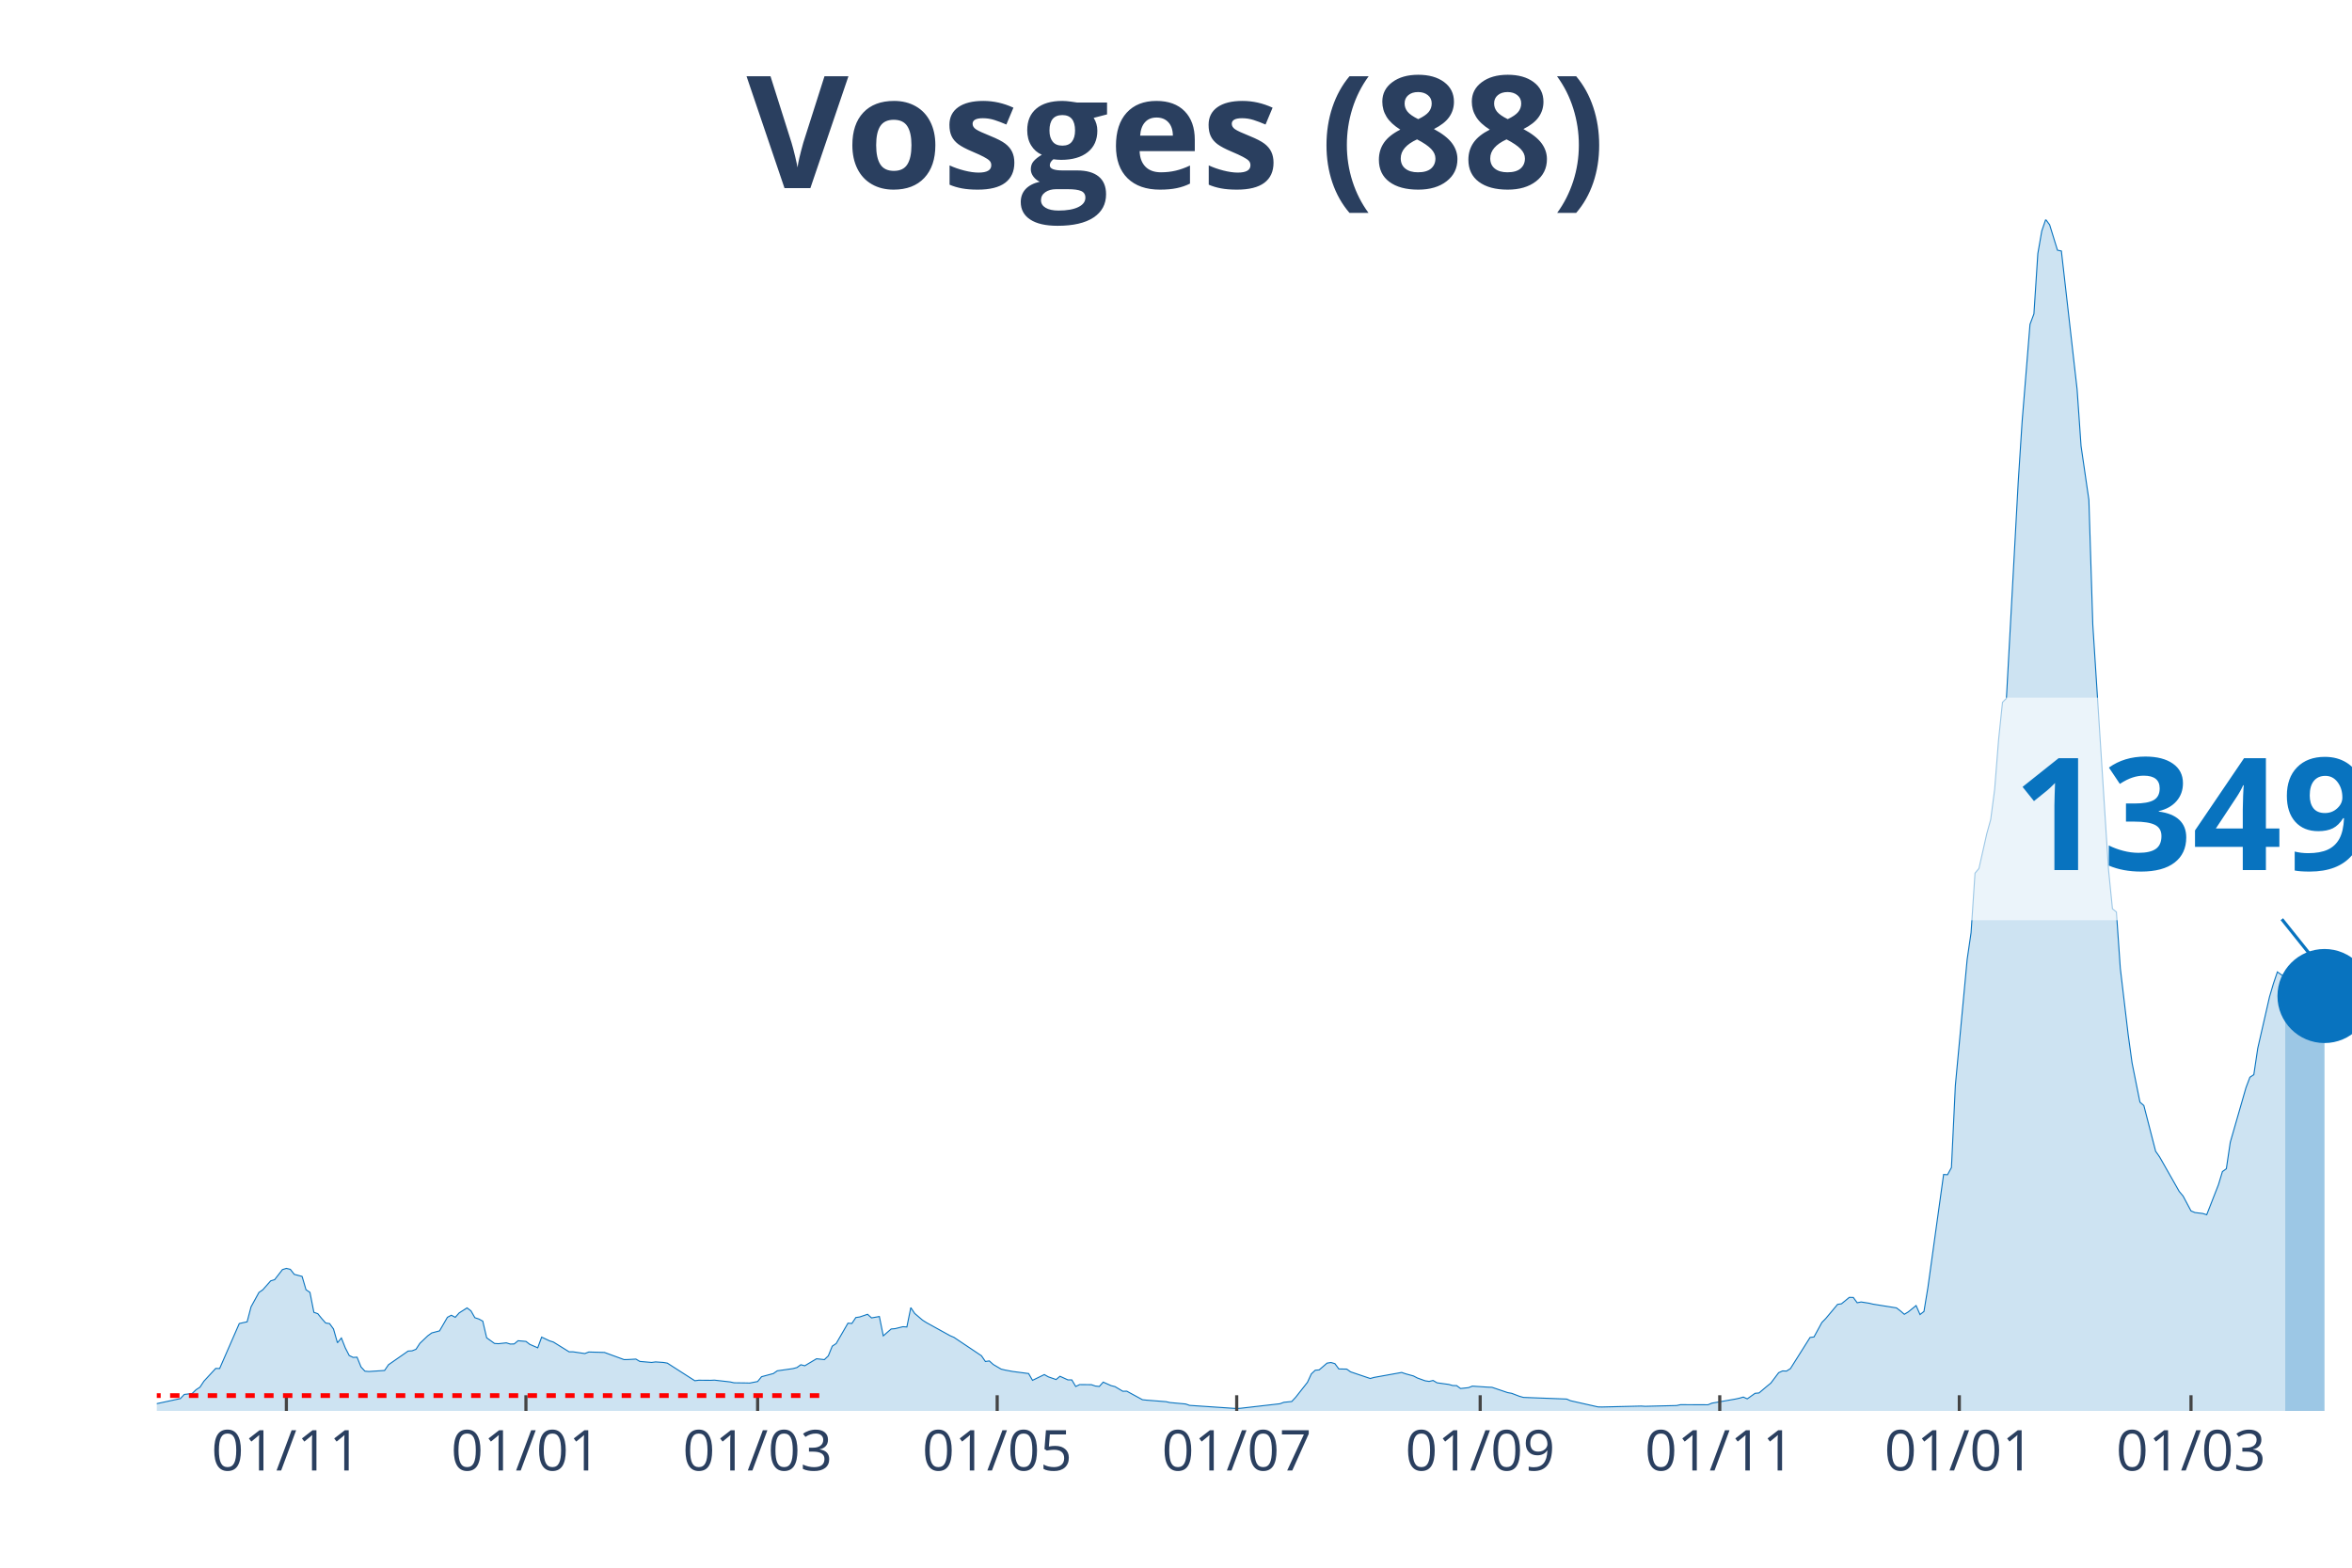
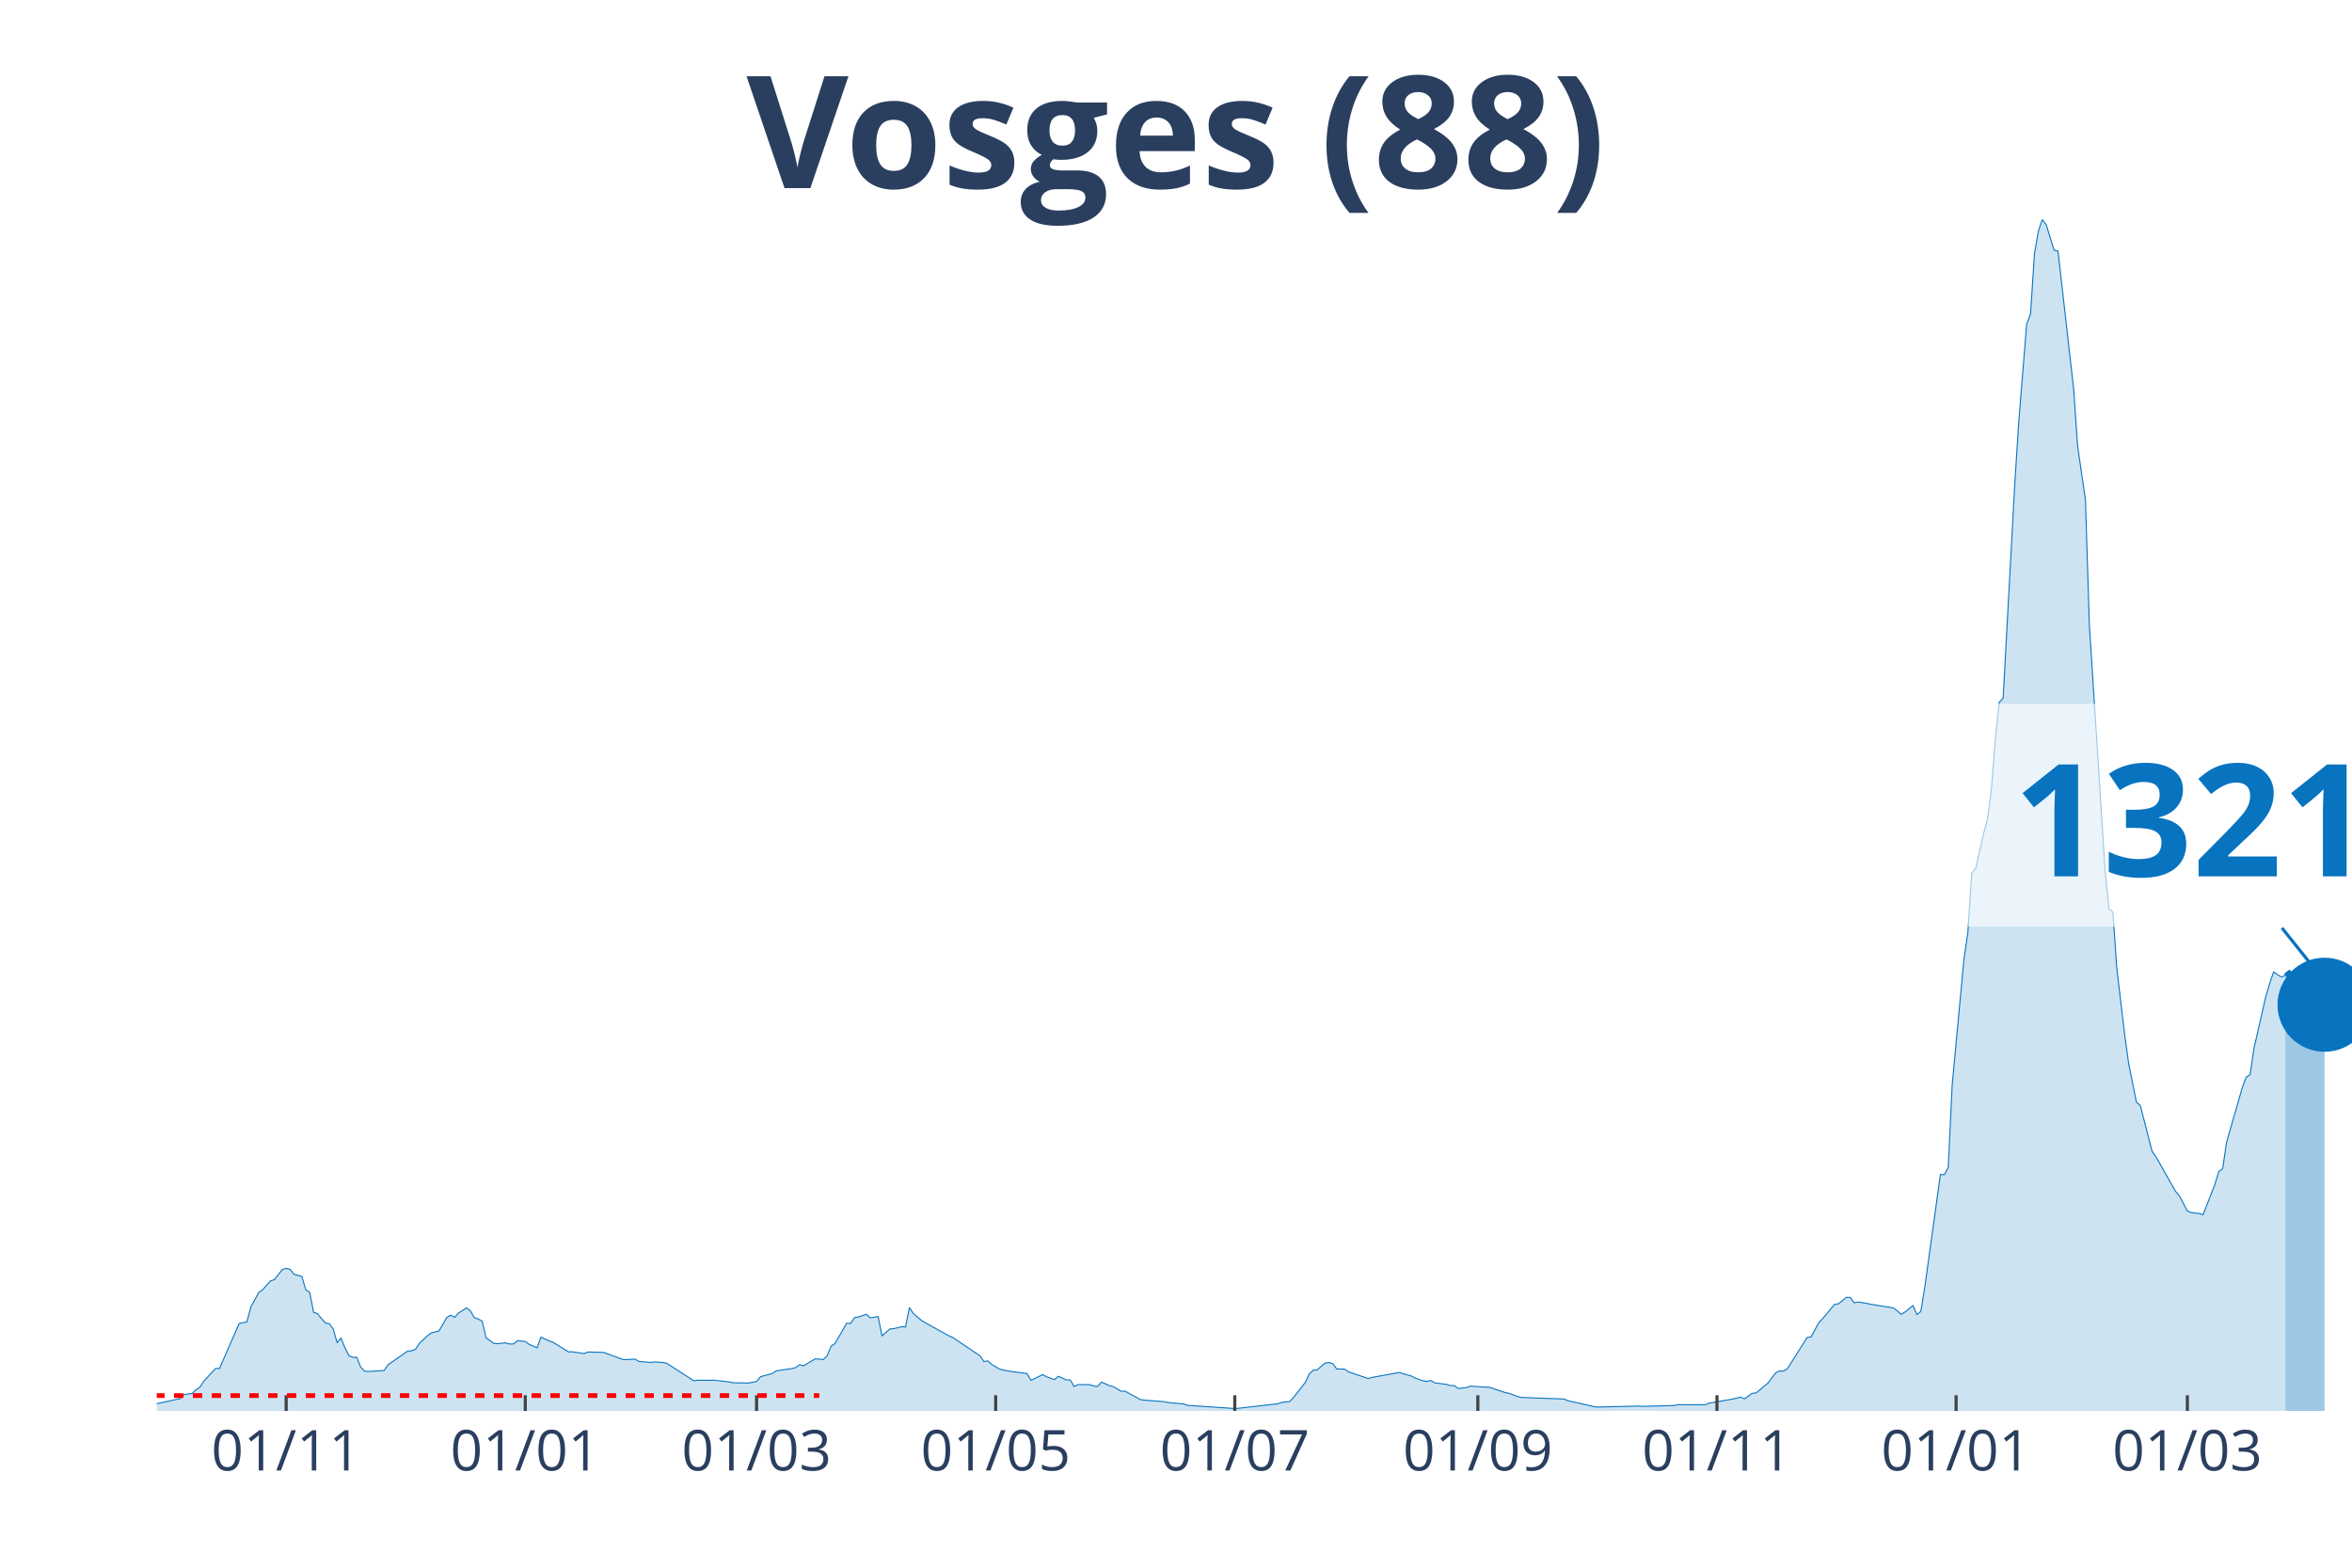
<svg xmlns="http://www.w3.org/2000/svg" class="main-svg" width="1125" height="750" style="" viewBox="0 0 750 500">
  <rect x="0" y="0" width="750" height="500" style="fill: rgb(0, 0, 0); fill-opacity: 0;" />
-   <defs id="defs-cee7dd">
+   <defs id="defs-d7fe92">
    <g class="clips">
-       <clipPath id="clipcee7ddxyplot" class="plotclip">
+       <clipPath id="clipd7fe92xyplot" class="plotclip">
        <rect width="700" height="380" />
      </clipPath>
-       <clipPath class="axesclip" id="clipcee7ddx">
+       <clipPath class="axesclip" id="clipd7fe92x">
        <rect x="50" y="0" width="700" height="500" />
      </clipPath>
-       <clipPath class="axesclip" id="clipcee7ddy">
+       <clipPath class="axesclip" id="clipd7fe92y">
        <rect x="0" y="70" width="750" height="380" />
      </clipPath>
-       <clipPath class="axesclip" id="clipcee7ddxy">
+       <clipPath class="axesclip" id="clipd7fe92xy">
        <rect x="50" y="70" width="700" height="380" />
      </clipPath>
    </g>
    <g class="gradients" />
  </defs>
  <g class="bglayer">
    <rect class="bg" x="50" y="70" width="700" height="380" style="fill: rgb(0, 0, 0); fill-opacity: 0; stroke-width: 0;" />
  </g>
  <g class="layer-below">
    <g class="imagelayer" />
    <g class="shapelayer" />
  </g>
  <g class="cartesianlayer">
    <g class="subplot xy">
      <g class="layer-subplot">
        <g class="shapelayer" />
        <g class="imagelayer" />
      </g>
      <g class="gridlayer">
        <g class="x">
-           <path class="xgrid crisp" transform="translate(91.32,0)" d="M0,70v380" style="stroke: rgb(255, 255, 255); stroke-opacity: 1; stroke-width: 1px;" />
-           <path class="xgrid crisp" transform="translate(167.71,0)" d="M0,70v380" style="stroke: rgb(255, 255, 255); stroke-opacity: 1; stroke-width: 1px;" />
-           <path class="xgrid crisp" transform="translate(241.59,0)" d="M0,70v380" style="stroke: rgb(255, 255, 255); stroke-opacity: 1; stroke-width: 1px;" />
-           <path class="xgrid crisp" transform="translate(317.98,0)" d="M0,70v380" style="stroke: rgb(255, 255, 255); stroke-opacity: 1; stroke-width: 1px;" />
-           <path class="xgrid crisp" transform="translate(394.36,0)" d="M0,70v380" style="stroke: rgb(255, 255, 255); stroke-opacity: 1; stroke-width: 1px;" />
-           <path class="xgrid crisp" transform="translate(472,0)" d="M0,70v380" style="stroke: rgb(255, 255, 255); stroke-opacity: 1; stroke-width: 1px;" />
-           <path class="xgrid crisp" transform="translate(548.39,0)" d="M0,70v380" style="stroke: rgb(255, 255, 255); stroke-opacity: 1; stroke-width: 1px;" />
-           <path class="xgrid crisp" transform="translate(624.78,0)" d="M0,70v380" style="stroke: rgb(255, 255, 255); stroke-opacity: 1; stroke-width: 1px;" />
-           <path class="xgrid crisp" transform="translate(698.66,0)" d="M0,70v380" style="stroke: rgb(255, 255, 255); stroke-opacity: 1; stroke-width: 1px;" />
+           <path class="xgrid crisp" transform="translate(91.25,0)" d="M0,70v380" style="stroke: rgb(255, 255, 255); stroke-opacity: 1; stroke-width: 1px;" />
+           <path class="xgrid crisp" transform="translate(167.5,0)" d="M0,70v380" style="stroke: rgb(255, 255, 255); stroke-opacity: 1; stroke-width: 1px;" />
+           <path class="xgrid crisp" transform="translate(241.25,0)" d="M0,70v380" style="stroke: rgb(255, 255, 255); stroke-opacity: 1; stroke-width: 1px;" />
+           <path class="xgrid crisp" transform="translate(317.5,0)" d="M0,70v380" style="stroke: rgb(255, 255, 255); stroke-opacity: 1; stroke-width: 1px;" />
+           <path class="xgrid crisp" transform="translate(393.75,0)" d="M0,70v380" style="stroke: rgb(255, 255, 255); stroke-opacity: 1; stroke-width: 1px;" />
+           <path class="xgrid crisp" transform="translate(471.25,0)" d="M0,70v380" style="stroke: rgb(255, 255, 255); stroke-opacity: 1; stroke-width: 1px;" />
+           <path class="xgrid crisp" transform="translate(547.5,0)" d="M0,70v380" style="stroke: rgb(255, 255, 255); stroke-opacity: 1; stroke-width: 1px;" />
+           <path class="xgrid crisp" transform="translate(623.75,0)" d="M0,70v380" style="stroke: rgb(255, 255, 255); stroke-opacity: 1; stroke-width: 1px;" />
+           <path class="xgrid crisp" transform="translate(697.5,0)" d="M0,70v380" style="stroke: rgb(255, 255, 255); stroke-opacity: 1; stroke-width: 1px;" />
        </g>
        <g class="y" />
      </g>
      <g class="zerolinelayer" />
      <path class="xlines-below" />
      <path class="ylines-below" />
      <g class="overlines-below" />
      <g class="xaxislayer-below" />
      <g class="yaxislayer-below" />
      <g class="overaxes-below" />
-       <g class="plot" transform="translate(50, 70)" clip-path="url('#clipcee7ddxyplot')">
+       <g class="plot" transform="translate(50, 70)" clip-path="url('#clipd7fe92xyplot')">
        <g class="scatterlayer mlayer">
-           <g class="trace scatter trace3dbc69" style="stroke-miterlimit: 2;">
+           <g class="trace scatter traceda3ea7" style="stroke-miterlimit: 2;">
            <g class="fills">
              <g>
-                 <path class="js-fill" d="M678.71,380L-170.3,380L-170.3,379.26L-135.24,379.65L-133.99,379.62L-100.18,379.24L-98.93,378.88L-93.92,377.95L-92.67,378.04L-87.66,378.69L-86.4,378.83L-48.84,378.83L-47.58,378.77L-22.54,377.82L-21.29,377.68L-1.25,377.85L0,377.68L7.51,376.07L8.77,374.74L11.27,374.44L12.52,373.24L13.77,372.42L15.03,370.51L18.78,366.45L20.04,366.47L26.3,352.13L27.55,351.85L28.8,351.58L30.05,346.81L32.56,342.23L33.81,341.35L36.31,338.52L37.57,338.14L40.07,334.92L41.32,334.54L42.58,334.84L43.83,336.44L46.33,337.1L47.58,341.35L48.84,342.2L50.09,348.55L51.34,348.99L52.59,350.54L53.85,351.96L55.1,352.15L56.35,353.87L57.6,358.26L58.86,356.74L60.11,359.9L61.36,362.33L62.61,362.93L63.86,362.87L65.12,365.98L66.37,367.32L67.62,367.43L72.63,367.1L73.88,365.27L80.14,360.91L81.4,360.83L82.65,360.34L83.9,358.43L86.4,356.05L87.66,355.13L90.16,354.47L91.41,352.32L92.67,350.14L93.92,349.48L95.17,350.14L96.42,348.74L98.93,347.14L100.18,348.09L101.43,350.27L102.68,350.68L103.94,351.36L105.19,356.68L107.69,358.48L108.94,358.56L111.45,358.29L112.7,358.67L113.95,358.64L115.21,357.61L117.71,357.83L118.96,358.78L121.47,359.87L122.72,356.46L125.22,357.64L126.48,358.04L131.48,361.15L132.74,361.15L136.49,361.7L137.75,361.21L142.75,361.35L144.01,361.81L149.02,363.64L150.27,363.61L152.77,363.47L154.03,364.21L157.78,364.54L159.03,364.37L161.54,364.54L162.79,364.75L171.56,370.37L172.81,370.21L176.57,370.24L177.82,370.18L182.83,370.75L184.08,371.03L187.84,371.08L189.09,371.11L191.59,370.62L192.84,369.09L196.6,368.08L197.85,367.21L202.86,366.5L204.11,366.17L205.37,365.27L206.62,365.6L210.38,363.36L211.63,363.5L212.88,363.64L214.13,362.44L215.38,359.35L216.64,358.51L220.39,352.02L221.65,352.1L222.9,350.22L224.15,350.03L226.65,349.18L227.91,350.33L230.41,349.89L231.66,356.05L234.17,353.87L235.42,353.76L237.92,353.14L239.18,353.22L240.43,347.05L241.68,348.91L244.19,351.06L245.44,351.85L252.95,356L254.2,356.54L262.97,362.41L264.22,364.24L265.47,364.05L266.73,365.19L269.23,366.66L270.48,366.96L272.99,367.43L274.24,367.59L278,368.08L279.25,370.24L283.01,368.41L284.26,369.12L286.76,369.99L288.01,368.95L290.52,370.1L291.77,370.1L293.02,372.2L294.28,371.6L298.03,371.63L299.28,372.06L300.54,372.2L301.79,370.81L304.29,371.93L305.55,372.25L308.05,373.73L309.3,373.7L314.31,376.43L315.56,376.56L321.82,377.05L323.08,377.33L328.09,377.79L329.34,378.23L344.36,379.24L345.62,379.15L358.14,377.71L359.39,377.25L361.9,377L363.15,375.66L366.91,370.89L368.16,368.19L369.41,367.02L370.66,366.91L373.17,364.75L374.42,364.56L375.67,364.92L376.92,366.61L379.43,366.66L380.68,367.54L386.94,369.66L388.19,369.31L396.96,367.73L398.21,368.16L400.72,368.85L401.97,369.5L404.47,370.4L405.72,370.59L406.98,370.29L408.23,371.03L411.99,371.55L413.24,371.9L414.49,371.93L415.74,372.85L418.25,372.58L419.5,372.09L424.51,372.42L425.76,372.47L430.77,374.16L432.02,374.38L434.53,375.34L435.78,375.69L449.55,376.21L450.81,376.75L459.57,378.72L460.82,378.75L473.35,378.45L474.6,378.53L484.62,378.28L485.87,378.01L494.63,378.04L495.89,377.52L503.4,376.21L504.65,375.94L505.9,375.58L507.16,376.15L509.66,374.38L510.91,374.27L513.42,372.15L514.67,371.14L517.17,367.81L518.43,367.24L519.68,367.29L520.93,366.5L527.19,356.57L528.44,356.41L530.95,351.8L532.2,350.52L535.96,346.02L537.21,345.83L539.71,343.78L540.97,343.81L542.22,345.5L543.47,345.25L545.97,345.64L547.23,345.94L554.74,347.14L555.99,348.09L557.25,349.18L558.5,348.42L561,346.4L562.25,349.26L563.51,348.28L564.76,340.67L569.77,304.59L571.02,304.67L572.27,302.38L573.52,276.17L577.28,236.02L578.53,227.46L579.79,208.48L581.04,207L583.54,195.9L584.79,191.38L586.05,181.75L587.3,166.01L588.55,153.99L589.8,152.73L593.56,83.81L594.81,64.42L597.32,33.44L598.57,30.11L599.82,10.88L601.07,3.68L602.33,0L603.58,1.69L606.08,9.79L607.33,10.06L612.34,54.16L613.6,72.25L616.1,89.43L617.35,129.28L622.36,207.39L623.61,219.85L624.87,220.86L626.12,238.81L628.62,259.94L629.87,269.02L632.38,281.52L633.63,282.61L637.39,297.2L638.64,298.97L644.9,309.99L646.15,311.49L648.66,316.21L649.91,316.73L652.42,317.03L653.67,317.43L657.42,307.83L658.68,303.66L659.93,302.76L661.18,294.33L666.19,276.91L667.44,273.58L668.69,272.76L669.95,264.33L673.7,247.92L674.96,243.66L676.21,239.98L677.46,240.88L678.71,241.61" style="fill: rgb(8, 115, 191); fill-opacity: 0.2; stroke-width: 0;" />
+                 <path class="js-fill" d="M678.75,380L-170,380L-170,379.26L-135,379.65L-133.75,379.62L-100,379.24L-98.75,378.88L-93.75,377.95L-92.5,378.04L-87.5,378.69L-86.25,378.83L-48.75,378.83L-47.5,378.77L-22.5,377.82L-21.25,377.68L-1.25,377.85L0,377.68L7.5,376.07L8.75,374.74L11.25,374.44L12.5,373.24L13.75,372.42L15,370.51L18.75,366.45L20,366.47L26.25,352.13L27.5,351.85L28.75,351.58L30,346.81L32.5,342.23L33.75,341.35L36.25,338.52L37.5,338.14L40,334.92L41.25,334.54L42.5,334.84L43.75,336.44L46.25,337.1L47.5,341.35L48.75,342.2L50,348.55L51.25,348.99L52.5,350.54L53.75,351.96L55,352.15L56.25,353.87L57.5,358.26L58.75,356.74L60,359.9L61.25,362.33L62.5,362.93L63.75,362.87L65,365.98L66.25,367.32L67.5,367.43L72.5,367.1L73.75,365.27L80,360.91L81.25,360.83L82.5,360.34L83.75,358.43L86.25,356.05L87.5,355.13L90,354.47L91.25,352.32L92.5,350.14L93.75,349.48L95,350.14L96.25,348.74L98.75,347.14L100,348.09L101.25,350.27L102.5,350.68L103.75,351.36L105,356.68L107.5,358.48L108.75,358.56L111.25,358.29L112.5,358.67L113.75,358.64L115,357.61L117.5,357.83L118.75,358.78L121.25,359.87L122.5,356.46L125,357.64L126.25,358.04L131.25,361.15L132.5,361.15L136.25,361.7L137.5,361.21L142.5,361.35L143.75,361.81L148.75,363.64L150,363.61L152.5,363.47L153.75,364.21L157.5,364.54L158.75,364.37L161.25,364.54L162.5,364.75L171.25,370.37L172.5,370.21L176.25,370.24L177.5,370.18L182.5,370.75L183.75,371.03L187.5,371.08L188.75,371.11L191.25,370.62L192.5,369.09L196.25,368.08L197.5,367.21L202.5,366.5L203.75,366.17L205,365.27L206.25,365.6L210,363.36L211.25,363.5L212.5,363.64L213.75,362.44L215,359.35L216.25,358.51L220,352.02L221.25,352.1L222.5,350.22L223.75,350.03L226.25,349.18L227.5,350.33L230,349.89L231.25,356.05L233.75,353.87L235,353.76L237.5,353.14L238.75,353.22L240,347.05L241.25,348.91L243.75,351.06L245,351.85L252.5,356L253.75,356.54L262.5,362.41L263.75,364.24L265,364.05L266.25,365.19L268.75,366.66L270,366.96L272.5,367.43L273.75,367.59L277.5,368.08L278.75,370.24L282.5,368.41L283.75,369.12L286.25,369.99L287.5,368.95L290,370.1L291.25,370.1L292.5,372.2L293.75,371.6L297.5,371.63L298.75,372.06L300,372.2L301.25,370.81L303.75,371.93L305,372.25L307.5,373.73L308.75,373.7L313.75,376.43L315,376.56L321.25,377.05L322.5,377.33L327.5,377.79L328.75,378.23L343.75,379.24L345,379.15L357.5,377.71L358.75,377.25L361.25,377L362.5,375.66L366.25,370.89L367.5,368.19L368.75,367.02L370,366.91L372.5,364.75L373.75,364.56L375,364.92L376.25,366.61L378.75,366.66L380,367.54L386.25,369.66L387.5,369.31L396.25,367.73L397.5,368.16L400,368.85L401.25,369.5L403.75,370.4L405,370.59L406.25,370.29L407.5,371.03L411.25,371.55L412.5,371.9L413.75,371.93L415,372.85L417.5,372.58L418.75,372.09L423.75,372.42L425,372.47L430,374.16L431.25,374.38L433.75,375.34L435,375.69L448.75,376.21L450,376.75L458.75,378.72L460,378.75L472.5,378.45L473.75,378.53L483.75,378.28L485,378.01L493.75,378.04L495,377.52L502.5,376.21L503.75,375.94L505,375.58L506.25,376.15L508.75,374.38L510,374.27L512.5,372.15L513.75,371.14L516.25,367.81L517.5,367.24L518.75,367.29L520,366.5L526.25,356.57L527.5,356.41L530,351.8L531.25,350.52L535,346.02L536.25,345.83L538.75,343.78L540,343.81L541.25,345.5L542.5,345.25L545,345.64L546.25,345.94L553.75,347.14L555,348.09L556.25,349.18L557.5,348.42L560,346.4L561.25,349.26L562.5,348.28L563.75,340.67L568.75,304.59L570,304.67L571.25,302.38L572.5,276.17L576.25,236.02L577.5,227.46L578.75,208.48L580,207L582.5,195.9L583.75,191.38L585,181.75L586.25,166.01L587.5,153.99L588.75,152.73L592.5,83.81L593.75,64.42L596.25,33.44L597.5,30.11L598.75,10.88L600,3.68L601.25,0L602.5,1.69L605,9.79L606.25,10.06L611.25,54.16L612.5,72.25L615,89.43L616.25,129.28L621.25,207.39L622.5,219.85L623.75,220.86L625,238.81L627.5,259.94L628.75,269.02L631.25,281.52L632.5,282.61L636.25,297.2L637.5,298.97L643.75,309.99L645,311.49L647.5,316.21L648.75,316.73L651.25,317.03L652.5,317.43L656.25,307.83L657.5,303.66L658.75,302.76L660,294.33L665,276.91L666.25,273.58L667.5,272.76L668.75,264.33L672.5,247.92L673.75,243.66L675,239.98L676.25,240.88L677.5,241.61L678.75,241.1" style="fill: rgb(8, 115, 191); fill-opacity: 0.2; stroke-width: 0;" />
              </g>
            </g>
            <g class="errorbars" />
            <g class="lines">
-               <path class="js-line" d="M-170.3,379.26L-135.24,379.65L-133.99,379.62L-100.18,379.24L-98.93,378.88L-93.92,377.95L-92.67,378.04L-87.66,378.69L-86.4,378.83L-48.84,378.83L-47.58,378.77L-22.54,377.82L-21.29,377.68L-1.25,377.85L0,377.68L7.51,376.07L8.77,374.74L11.27,374.44L12.52,373.24L13.77,372.42L15.03,370.51L18.78,366.45L20.04,366.47L26.3,352.13L27.55,351.85L28.8,351.58L30.05,346.81L32.56,342.23L33.81,341.35L36.31,338.52L37.57,338.14L40.07,334.92L41.32,334.54L42.58,334.84L43.83,336.44L46.33,337.1L47.58,341.35L48.84,342.2L50.09,348.55L51.34,348.99L52.59,350.54L53.85,351.96L55.1,352.15L56.35,353.87L57.6,358.26L58.86,356.74L60.11,359.9L61.36,362.33L62.61,362.93L63.86,362.87L65.12,365.98L66.37,367.32L67.62,367.43L72.63,367.1L73.88,365.27L80.14,360.91L81.4,360.83L82.65,360.34L83.9,358.43L86.4,356.05L87.66,355.13L90.16,354.47L91.41,352.32L92.67,350.14L93.92,349.48L95.17,350.14L96.42,348.74L98.93,347.14L100.18,348.09L101.43,350.27L102.68,350.68L103.94,351.36L105.19,356.68L107.69,358.48L108.94,358.56L111.45,358.29L112.7,358.67L113.95,358.64L115.21,357.61L117.71,357.83L118.96,358.78L121.47,359.87L122.72,356.46L125.22,357.64L126.48,358.04L131.48,361.15L132.74,361.15L136.49,361.7L137.75,361.21L142.75,361.35L144.01,361.81L149.02,363.64L150.27,363.61L152.77,363.47L154.03,364.21L157.78,364.54L159.03,364.37L161.54,364.54L162.79,364.75L171.56,370.37L172.81,370.21L176.57,370.24L177.82,370.18L182.83,370.75L184.08,371.03L187.84,371.08L189.09,371.11L191.59,370.62L192.84,369.09L196.6,368.08L197.85,367.21L202.86,366.5L204.11,366.17L205.37,365.27L206.62,365.6L210.38,363.36L211.63,363.5L212.88,363.64L214.13,362.44L215.38,359.35L216.64,358.51L220.39,352.02L221.65,352.1L222.9,350.22L224.15,350.03L226.65,349.18L227.91,350.33L230.41,349.89L231.66,356.05L234.17,353.87L235.42,353.76L237.92,353.14L239.18,353.22L240.43,347.05L241.68,348.91L244.19,351.06L245.44,351.85L252.95,356L254.2,356.54L262.97,362.41L264.22,364.24L265.47,364.05L266.73,365.19L269.23,366.66L270.48,366.96L272.99,367.43L274.24,367.59L278,368.08L279.25,370.24L283.01,368.41L284.26,369.12L286.76,369.99L288.01,368.95L290.52,370.1L291.77,370.1L293.02,372.2L294.28,371.6L298.03,371.63L299.28,372.06L300.54,372.2L301.79,370.81L304.29,371.93L305.55,372.25L308.05,373.73L309.3,373.7L314.31,376.43L315.56,376.56L321.82,377.05L323.08,377.33L328.09,377.79L329.34,378.23L344.36,379.24L345.62,379.15L358.14,377.71L359.39,377.25L361.9,377L363.15,375.66L366.91,370.89L368.16,368.19L369.41,367.02L370.66,366.91L373.17,364.75L374.42,364.56L375.67,364.92L376.92,366.61L379.43,366.66L380.68,367.54L386.94,369.66L388.19,369.31L396.96,367.73L398.21,368.16L400.72,368.85L401.97,369.5L404.47,370.4L405.72,370.59L406.98,370.29L408.23,371.03L411.99,371.55L413.24,371.9L414.49,371.93L415.74,372.85L418.25,372.58L419.5,372.09L424.51,372.42L425.76,372.47L430.77,374.16L432.02,374.38L434.53,375.34L435.78,375.69L449.55,376.21L450.81,376.75L459.57,378.72L460.82,378.75L473.35,378.45L474.6,378.53L484.62,378.28L485.87,378.01L494.63,378.04L495.89,377.52L503.4,376.21L504.65,375.94L505.9,375.58L507.16,376.15L509.66,374.38L510.91,374.27L513.42,372.15L514.67,371.14L517.17,367.81L518.43,367.24L519.68,367.29L520.93,366.5L527.19,356.57L528.44,356.41L530.95,351.8L532.2,350.52L535.96,346.02L537.21,345.83L539.71,343.78L540.97,343.81L542.22,345.5L543.47,345.25L545.97,345.64L547.23,345.94L554.74,347.14L555.99,348.09L557.25,349.18L558.5,348.42L561,346.4L562.25,349.26L563.51,348.28L564.76,340.67L569.77,304.59L571.02,304.67L572.27,302.38L573.52,276.17L577.28,236.02L578.53,227.46L579.79,208.48L581.04,207L583.54,195.9L584.79,191.38L586.05,181.75L587.3,166.01L588.55,153.99L589.8,152.73L593.56,83.81L594.81,64.42L597.32,33.44L598.57,30.11L599.82,10.88L601.07,3.68L602.33,0L603.58,1.69L606.08,9.79L607.33,10.06L612.34,54.16L613.6,72.25L616.1,89.43L617.35,129.28L622.36,207.39L623.61,219.85L624.87,220.86L626.12,238.81L628.62,259.94L629.87,269.02L632.38,281.52L633.63,282.61L637.39,297.2L638.64,298.97L644.9,309.99L646.15,311.49L648.66,316.21L649.91,316.73L652.42,317.03L653.67,317.43L657.42,307.83L658.68,303.66L659.93,302.76L661.18,294.33L666.19,276.91L667.44,273.58L668.69,272.76L669.95,264.33L673.7,247.92L674.96,243.66L676.21,239.98L677.46,240.88L678.71,241.61" style="vector-effect: non-scaling-stroke; fill: none; stroke: rgb(8, 115, 191); stroke-opacity: 1; stroke-width: 0.5px; opacity: 1;" />
+               <path class="js-line" d="M-170,379.26L-135,379.65L-133.75,379.62L-100,379.24L-98.75,378.88L-93.75,377.95L-92.5,378.04L-87.5,378.69L-86.25,378.83L-48.75,378.83L-47.5,378.77L-22.5,377.82L-21.25,377.68L-1.25,377.85L0,377.68L7.5,376.07L8.75,374.74L11.25,374.44L12.5,373.24L13.75,372.42L15,370.51L18.75,366.45L20,366.47L26.25,352.13L27.5,351.85L28.75,351.58L30,346.81L32.5,342.23L33.75,341.35L36.25,338.52L37.5,338.14L40,334.92L41.25,334.54L42.5,334.84L43.75,336.44L46.25,337.1L47.5,341.35L48.75,342.2L50,348.55L51.25,348.99L52.5,350.54L53.75,351.96L55,352.15L56.25,353.87L57.5,358.26L58.75,356.74L60,359.9L61.25,362.33L62.5,362.93L63.75,362.87L65,365.98L66.25,367.32L67.5,367.43L72.5,367.1L73.75,365.27L80,360.91L81.25,360.83L82.5,360.34L83.75,358.43L86.25,356.05L87.5,355.13L90,354.47L91.25,352.32L92.5,350.14L93.75,349.48L95,350.14L96.25,348.74L98.75,347.14L100,348.09L101.25,350.27L102.5,350.68L103.75,351.36L105,356.68L107.5,358.48L108.75,358.56L111.25,358.29L112.5,358.67L113.75,358.64L115,357.61L117.5,357.83L118.75,358.78L121.25,359.87L122.5,356.46L125,357.64L126.25,358.04L131.25,361.15L132.5,361.15L136.25,361.7L137.5,361.21L142.5,361.35L143.75,361.81L148.75,363.64L150,363.61L152.5,363.47L153.75,364.21L157.5,364.54L158.75,364.37L161.25,364.54L162.5,364.75L171.25,370.37L172.5,370.21L176.25,370.24L177.5,370.18L182.5,370.75L183.75,371.03L187.5,371.08L188.75,371.11L191.25,370.62L192.5,369.09L196.25,368.08L197.5,367.21L202.5,366.5L203.75,366.17L205,365.27L206.25,365.6L210,363.36L211.25,363.5L212.5,363.64L213.75,362.44L215,359.35L216.25,358.51L220,352.02L221.25,352.1L222.5,350.22L223.75,350.03L226.25,349.18L227.5,350.33L230,349.89L231.25,356.05L233.75,353.87L235,353.76L237.5,353.14L238.75,353.22L240,347.05L241.25,348.91L243.75,351.06L245,351.85L252.5,356L253.75,356.54L262.5,362.41L263.75,364.24L265,364.05L266.25,365.19L268.75,366.66L270,366.96L272.5,367.43L273.75,367.59L277.5,368.08L278.75,370.24L282.5,368.41L283.75,369.12L286.25,369.99L287.5,368.95L290,370.1L291.25,370.1L292.5,372.2L293.75,371.6L297.5,371.63L298.75,372.06L300,372.2L301.25,370.81L303.75,371.93L305,372.25L307.5,373.73L308.75,373.7L313.75,376.43L315,376.56L321.25,377.05L322.5,377.33L327.5,377.79L328.75,378.23L343.75,379.24L345,379.15L357.5,377.71L358.75,377.25L361.25,377L362.5,375.66L366.25,370.89L367.5,368.19L368.75,367.02L370,366.91L372.5,364.75L373.75,364.56L375,364.92L376.25,366.61L378.75,366.66L380,367.54L386.25,369.66L387.5,369.31L396.25,367.73L397.5,368.16L400,368.85L401.25,369.5L403.75,370.4L405,370.59L406.25,370.29L407.5,371.03L411.25,371.55L412.5,371.9L413.75,371.93L415,372.85L417.5,372.58L418.75,372.09L423.75,372.42L425,372.47L430,374.16L431.25,374.38L433.75,375.34L435,375.69L448.75,376.21L450,376.75L458.75,378.72L460,378.75L472.5,378.45L473.75,378.53L483.75,378.28L485,378.01L493.75,378.04L495,377.52L502.5,376.21L503.75,375.94L505,375.58L506.25,376.15L508.75,374.38L510,374.27L512.5,372.15L513.75,371.14L516.25,367.81L517.5,367.24L518.75,367.29L520,366.5L526.25,356.57L527.5,356.41L530,351.8L531.25,350.52L535,346.02L536.25,345.83L538.75,343.78L540,343.81L541.25,345.5L542.5,345.25L545,345.64L546.25,345.94L553.75,347.14L555,348.09L556.25,349.18L557.5,348.42L560,346.4L561.25,349.26L562.5,348.28L563.75,340.67L568.75,304.59L570,304.67L571.25,302.38L572.5,276.17L576.25,236.02L577.5,227.46L578.75,208.48L580,207L582.5,195.9L583.75,191.38L585,181.75L586.25,166.01L587.5,153.99L588.75,152.73L592.5,83.81L593.75,64.42L596.25,33.44L597.5,30.11L598.75,10.88L600,3.68L601.25,0L602.5,1.69L605,9.79L606.25,10.06L611.25,54.16L612.5,72.25L615,89.43L616.25,129.28L621.25,207.39L622.5,219.85L623.75,220.86L625,238.81L627.5,259.94L628.75,269.02L631.25,281.52L632.5,282.61L636.25,297.2L637.5,298.97L643.75,309.99L645,311.49L647.5,316.21L648.75,316.73L651.25,317.03L652.5,317.43L656.25,307.83L657.5,303.66L658.75,302.76L660,294.33L665,276.91L666.25,273.58L667.5,272.76L668.75,264.33L672.5,247.92L673.75,243.66L675,239.98L676.25,240.88L677.5,241.61L678.75,241.1" style="vector-effect: non-scaling-stroke; fill: none; stroke: rgb(8, 115, 191); stroke-opacity: 1; stroke-width: 0.5px; opacity: 1;" />
            </g>
            <g class="points" />
            <g class="text" />
          </g>
-           <g class="trace scatter trace92a134" style="stroke-miterlimit: 2;">
+           <g class="trace scatter trace561ab4" style="stroke-miterlimit: 2;">
            <g class="fills">
              <g>
-                 <path class="js-fill" d="M691.23,380L678.71,380L678.71,241.61L681.22,240.11L682.47,241.12L683.72,240.8L684.97,244.72L687.48,244.86L688.73,245.65L689.98,248.32L691.23,247.67" style="fill: rgb(8, 115, 191); fill-opacity: 0.4; stroke-width: 0;" />
+                 <path class="js-fill" d="M691.25,380L678.75,380L678.75,241.1L680,240.11L681.25,241.12L682.5,240.8L683.75,244.72L686.25,244.86L687.5,245.65L688.75,248.32L690,247.67L691.25,250.45" style="fill: rgb(8, 115, 191); fill-opacity: 0.4; stroke-width: 0;" />
              </g>
            </g>
            <g class="errorbars" />
            <g class="lines">
-               <path class="js-line" d="M678.71,241.61L681.22,240.11L682.47,241.12L683.72,240.8L684.97,244.72L687.48,244.86L688.73,245.65L689.98,248.32L691.23,247.67" style="vector-effect: non-scaling-stroke; fill: none; stroke: rgb(8, 115, 191); stroke-opacity: 1; stroke-width: 2px; opacity: 1;" />
+               <path class="js-line" d="M678.75,241.1L680,240.11L681.25,241.12L682.5,240.8L683.75,244.72L686.25,244.86L687.5,245.65L688.75,248.32L690,247.67L691.25,250.45" style="vector-effect: non-scaling-stroke; fill: none; stroke: rgb(8, 115, 191); stroke-opacity: 1; stroke-width: 2px; opacity: 1;" />
            </g>
            <g class="points" />
            <g class="text" />
          </g>
-           <g class="trace scatter trace3e9bd0" style="stroke-miterlimit: 2; opacity: 1;">
+           <g class="trace scatter tracebd3490" style="stroke-miterlimit: 2; opacity: 1;">
            <g class="fills" />
            <g class="errorbars" />
            <g class="lines" />
            <g class="points">
-               <path class="point" transform="translate(691.23,247.67)" d="M15,0A15,15 0 1,1 0,-15A15,15 0 0,1 15,0Z" style="opacity: 1; stroke-width: 0px; fill: rgb(8, 115, 191); fill-opacity: 1;" />
+               <path class="point" transform="translate(691.25,250.45)" d="M15,0A15,15 0 1,1 0,-15A15,15 0 0,1 15,0Z" style="opacity: 1; stroke-width: 0px; fill: rgb(8, 115, 191); fill-opacity: 1;" />
            </g>
            <g class="text" />
          </g>
        </g>
      </g>
      <g class="overplot" />
      <path class="xlines-above crisp" style="fill: none; stroke-width: 1px; stroke: rgb(0, 0, 0); stroke-opacity: 0;" d="" />
      <path class="ylines-above crisp" style="fill: none;" d="M0,0" />
      <g class="overlines-above" />
      <g class="xaxislayer-above">
-         <path class="xtick ticks crisp" d="M0,450v-5" transform="translate(91.32,0)" style="stroke: rgb(68, 68, 68); stroke-opacity: 1; stroke-width: 1px;" />
-         <path class="xtick ticks crisp" d="M0,450v-5" transform="translate(167.71,0)" style="stroke: rgb(68, 68, 68); stroke-opacity: 1; stroke-width: 1px;" />
-         <path class="xtick ticks crisp" d="M0,450v-5" transform="translate(241.59,0)" style="stroke: rgb(68, 68, 68); stroke-opacity: 1; stroke-width: 1px;" />
-         <path class="xtick ticks crisp" d="M0,450v-5" transform="translate(317.98,0)" style="stroke: rgb(68, 68, 68); stroke-opacity: 1; stroke-width: 1px;" />
-         <path class="xtick ticks crisp" d="M0,450v-5" transform="translate(394.36,0)" style="stroke: rgb(68, 68, 68); stroke-opacity: 1; stroke-width: 1px;" />
-         <path class="xtick ticks crisp" d="M0,450v-5" transform="translate(472,0)" style="stroke: rgb(68, 68, 68); stroke-opacity: 1; stroke-width: 1px;" />
-         <path class="xtick ticks crisp" d="M0,450v-5" transform="translate(548.39,0)" style="stroke: rgb(68, 68, 68); stroke-opacity: 1; stroke-width: 1px;" />
-         <path class="xtick ticks crisp" d="M0,450v-5" transform="translate(624.78,0)" style="stroke: rgb(68, 68, 68); stroke-opacity: 1; stroke-width: 1px;" />
-         <path class="xtick ticks crisp" d="M0,450v-5" transform="translate(698.66,0)" style="stroke: rgb(68, 68, 68); stroke-opacity: 1; stroke-width: 1px;" />
+         <path class="xtick ticks crisp" d="M0,450v-5" transform="translate(91.25,0)" style="stroke: rgb(68, 68, 68); stroke-opacity: 1; stroke-width: 1px;" />
+         <path class="xtick ticks crisp" d="M0,450v-5" transform="translate(167.5,0)" style="stroke: rgb(68, 68, 68); stroke-opacity: 1; stroke-width: 1px;" />
+         <path class="xtick ticks crisp" d="M0,450v-5" transform="translate(241.25,0)" style="stroke: rgb(68, 68, 68); stroke-opacity: 1; stroke-width: 1px;" />
+         <path class="xtick ticks crisp" d="M0,450v-5" transform="translate(317.5,0)" style="stroke: rgb(68, 68, 68); stroke-opacity: 1; stroke-width: 1px;" />
+         <path class="xtick ticks crisp" d="M0,450v-5" transform="translate(393.75,0)" style="stroke: rgb(68, 68, 68); stroke-opacity: 1; stroke-width: 1px;" />
+         <path class="xtick ticks crisp" d="M0,450v-5" transform="translate(471.25,0)" style="stroke: rgb(68, 68, 68); stroke-opacity: 1; stroke-width: 1px;" />
+         <path class="xtick ticks crisp" d="M0,450v-5" transform="translate(547.5,0)" style="stroke: rgb(68, 68, 68); stroke-opacity: 1; stroke-width: 1px;" />
+         <path class="xtick ticks crisp" d="M0,450v-5" transform="translate(623.75,0)" style="stroke: rgb(68, 68, 68); stroke-opacity: 1; stroke-width: 1px;" />
+         <path class="xtick ticks crisp" d="M0,450v-5" transform="translate(697.5,0)" style="stroke: rgb(68, 68, 68); stroke-opacity: 1; stroke-width: 1px;" />
        <g class="xtick">
-           <text text-anchor="middle" x="0" y="469" transform="translate(91.32,0)" style="font-family: 'Open Sans', verdana, arial, sans-serif; font-size: 18px; fill: rgb(42, 63, 95); fill-opacity: 1; white-space: pre;">01/11</text>
+           <text text-anchor="middle" x="0" y="469" transform="translate(91.25,0)" style="font-family: 'Open Sans', verdana, arial, sans-serif; font-size: 18px; fill: rgb(42, 63, 95); fill-opacity: 1; white-space: pre;">01/11</text>
        </g>
        <g class="xtick">
-           <text text-anchor="middle" x="0" y="469" transform="translate(167.71,0)" style="font-family: 'Open Sans', verdana, arial, sans-serif; font-size: 18px; fill: rgb(42, 63, 95); fill-opacity: 1; white-space: pre;">01/01</text>
+           <text text-anchor="middle" x="0" y="469" transform="translate(167.5,0)" style="font-family: 'Open Sans', verdana, arial, sans-serif; font-size: 18px; fill: rgb(42, 63, 95); fill-opacity: 1; white-space: pre;">01/01</text>
        </g>
        <g class="xtick">
-           <text text-anchor="middle" x="0" y="469" transform="translate(241.59,0)" style="font-family: 'Open Sans', verdana, arial, sans-serif; font-size: 18px; fill: rgb(42, 63, 95); fill-opacity: 1; white-space: pre;">01/03</text>
+           <text text-anchor="middle" x="0" y="469" transform="translate(241.25,0)" style="font-family: 'Open Sans', verdana, arial, sans-serif; font-size: 18px; fill: rgb(42, 63, 95); fill-opacity: 1; white-space: pre;">01/03</text>
        </g>
        <g class="xtick">
-           <text text-anchor="middle" x="0" y="469" transform="translate(317.98,0)" style="font-family: 'Open Sans', verdana, arial, sans-serif; font-size: 18px; fill: rgb(42, 63, 95); fill-opacity: 1; white-space: pre;">01/05</text>
+           <text text-anchor="middle" x="0" y="469" transform="translate(317.5,0)" style="font-family: 'Open Sans', verdana, arial, sans-serif; font-size: 18px; fill: rgb(42, 63, 95); fill-opacity: 1; white-space: pre;">01/05</text>
        </g>
        <g class="xtick">
-           <text text-anchor="middle" x="0" y="469" transform="translate(394.36,0)" style="font-family: 'Open Sans', verdana, arial, sans-serif; font-size: 18px; fill: rgb(42, 63, 95); fill-opacity: 1; white-space: pre;">01/07</text>
+           <text text-anchor="middle" x="0" y="469" transform="translate(393.75,0)" style="font-family: 'Open Sans', verdana, arial, sans-serif; font-size: 18px; fill: rgb(42, 63, 95); fill-opacity: 1; white-space: pre;">01/07</text>
        </g>
        <g class="xtick">
-           <text text-anchor="middle" x="0" y="469" transform="translate(472,0)" style="font-family: 'Open Sans', verdana, arial, sans-serif; font-size: 18px; fill: rgb(42, 63, 95); fill-opacity: 1; white-space: pre;">01/09</text>
+           <text text-anchor="middle" x="0" y="469" transform="translate(471.25,0)" style="font-family: 'Open Sans', verdana, arial, sans-serif; font-size: 18px; fill: rgb(42, 63, 95); fill-opacity: 1; white-space: pre;">01/09</text>
        </g>
        <g class="xtick">
-           <text text-anchor="middle" x="0" y="469" transform="translate(548.39,0)" style="font-family: 'Open Sans', verdana, arial, sans-serif; font-size: 18px; fill: rgb(42, 63, 95); fill-opacity: 1; white-space: pre;">01/11</text>
+           <text text-anchor="middle" x="0" y="469" transform="translate(547.5,0)" style="font-family: 'Open Sans', verdana, arial, sans-serif; font-size: 18px; fill: rgb(42, 63, 95); fill-opacity: 1; white-space: pre;">01/11</text>
        </g>
        <g class="xtick">
-           <text text-anchor="middle" x="0" y="469" transform="translate(624.78,0)" style="font-family: 'Open Sans', verdana, arial, sans-serif; font-size: 18px; fill: rgb(42, 63, 95); fill-opacity: 1; white-space: pre;">01/01</text>
+           <text text-anchor="middle" x="0" y="469" transform="translate(623.75,0)" style="font-family: 'Open Sans', verdana, arial, sans-serif; font-size: 18px; fill: rgb(42, 63, 95); fill-opacity: 1; white-space: pre;">01/01</text>
        </g>
        <g class="xtick">
-           <text text-anchor="middle" x="0" y="469" transform="translate(698.66,0)" style="font-family: 'Open Sans', verdana, arial, sans-serif; font-size: 18px; fill: rgb(42, 63, 95); fill-opacity: 1; white-space: pre;">01/03</text>
+           <text text-anchor="middle" x="0" y="469" transform="translate(697.5,0)" style="font-family: 'Open Sans', verdana, arial, sans-serif; font-size: 18px; fill: rgb(42, 63, 95); fill-opacity: 1; white-space: pre;">01/03</text>
        </g>
      </g>
      <g class="yaxislayer-above" />
      <g class="overaxes-above" />
    </g>
  </g>
  <g class="polarlayer" />
  <g class="ternarylayer" />
  <g class="geolayer" />
  <g class="funnelarealayer" />
  <g class="pielayer" />
  <g class="treemaplayer" />
  <g class="sunburstlayer" />
  <g class="glimages" />
-   <defs id="topdefs-cee7dd">
+   <defs id="topdefs-d7fe92">
    <g class="clips" />
  </defs>
  <g class="layer-above">
    <g class="imagelayer" />
    <g class="shapelayer">
-       <path data-index="0" fill-rule="evenodd" d="M-653.76,445.1L261.63,445.1" clip-path="url('#clipcee7ddxy')" style="opacity: 1; stroke: rgb(255, 0, 0); stroke-opacity: 1; fill: rgb(0, 0, 0); fill-opacity: 0; stroke-dasharray: 3px, 3px; stroke-width: 1.5px;" />
+       <path data-index="0" fill-rule="evenodd" d="M-652.5,445.1L261.25,445.1" clip-path="url('#clipd7fe92xy')" style="opacity: 1; stroke: rgb(255, 0, 0); stroke-opacity: 1; fill: rgb(0, 0, 0); fill-opacity: 0; stroke-dasharray: 3px, 3px; stroke-width: 1.5px;" />
    </g>
  </g>
  <g class="infolayer">
    <g class="g-gtitle">
      <text class="gtitle" x="375" y="25" text-anchor="middle" dy="0.7em" style="font-family: 'Open Sans', verdana, arial, sans-serif; font-size: 50px; fill: rgb(42, 63, 95); opacity: 1; font-weight: normal; white-space: pre;">
        <tspan style="font-weight:bold">Vosges (88)</tspan>
      </text>
    </g>
    <g class="g-xtitle" />
    <g class="annotation" data-index="0" style="opacity: 1;">
-       <g class="annotation-text-g" transform="rotate(0,699.23,257.67)">
-         <g class="cursor-pointer" transform="translate(627, 222)">
+       <g class="annotation-text-g" transform="rotate(0,699.25,260.45)">
+         <g class="cursor-pointer" transform="translate(627, 224)">
          <rect class="bg" x="0.5" y="0.5" width="143" height="71" style="stroke-width: 1px; stroke: rgb(0, 0, 0); stroke-opacity: 0; fill: rgb(255, 255, 255); fill-opacity: 0.6;" />
          <text class="annotation-text" text-anchor="middle" x="72.078" y="55.5" style="font-family: 'Open Sans', verdana, arial, sans-serif; font-size: 50px; fill: rgb(8, 115, 191); fill-opacity: 1; white-space: pre;">
-             <tspan style="font-weight:bold">1349 </tspan>
+             <tspan style="font-weight:bold">1321 </tspan>
          </text>
        </g>
      </g>
      <g class="annotation-arrow-g" style="opacity: 1;">
-         <path d="M727.63,293.17L739.23,307.67" style="stroke-width: 1px; stroke: rgb(8, 115, 191); stroke-opacity: 1; stroke-dasharray: 0px, 0px, 18.569px, 18.569px;" />
+         <path d="M727.65,295.95L739.25,310.45" style="stroke-width: 1px; stroke: rgb(8, 115, 191); stroke-opacity: 1; stroke-dasharray: 0px, 0px, 18.569px, 18.569px;" />
      </g>
    </g>
  </g>
</svg>
